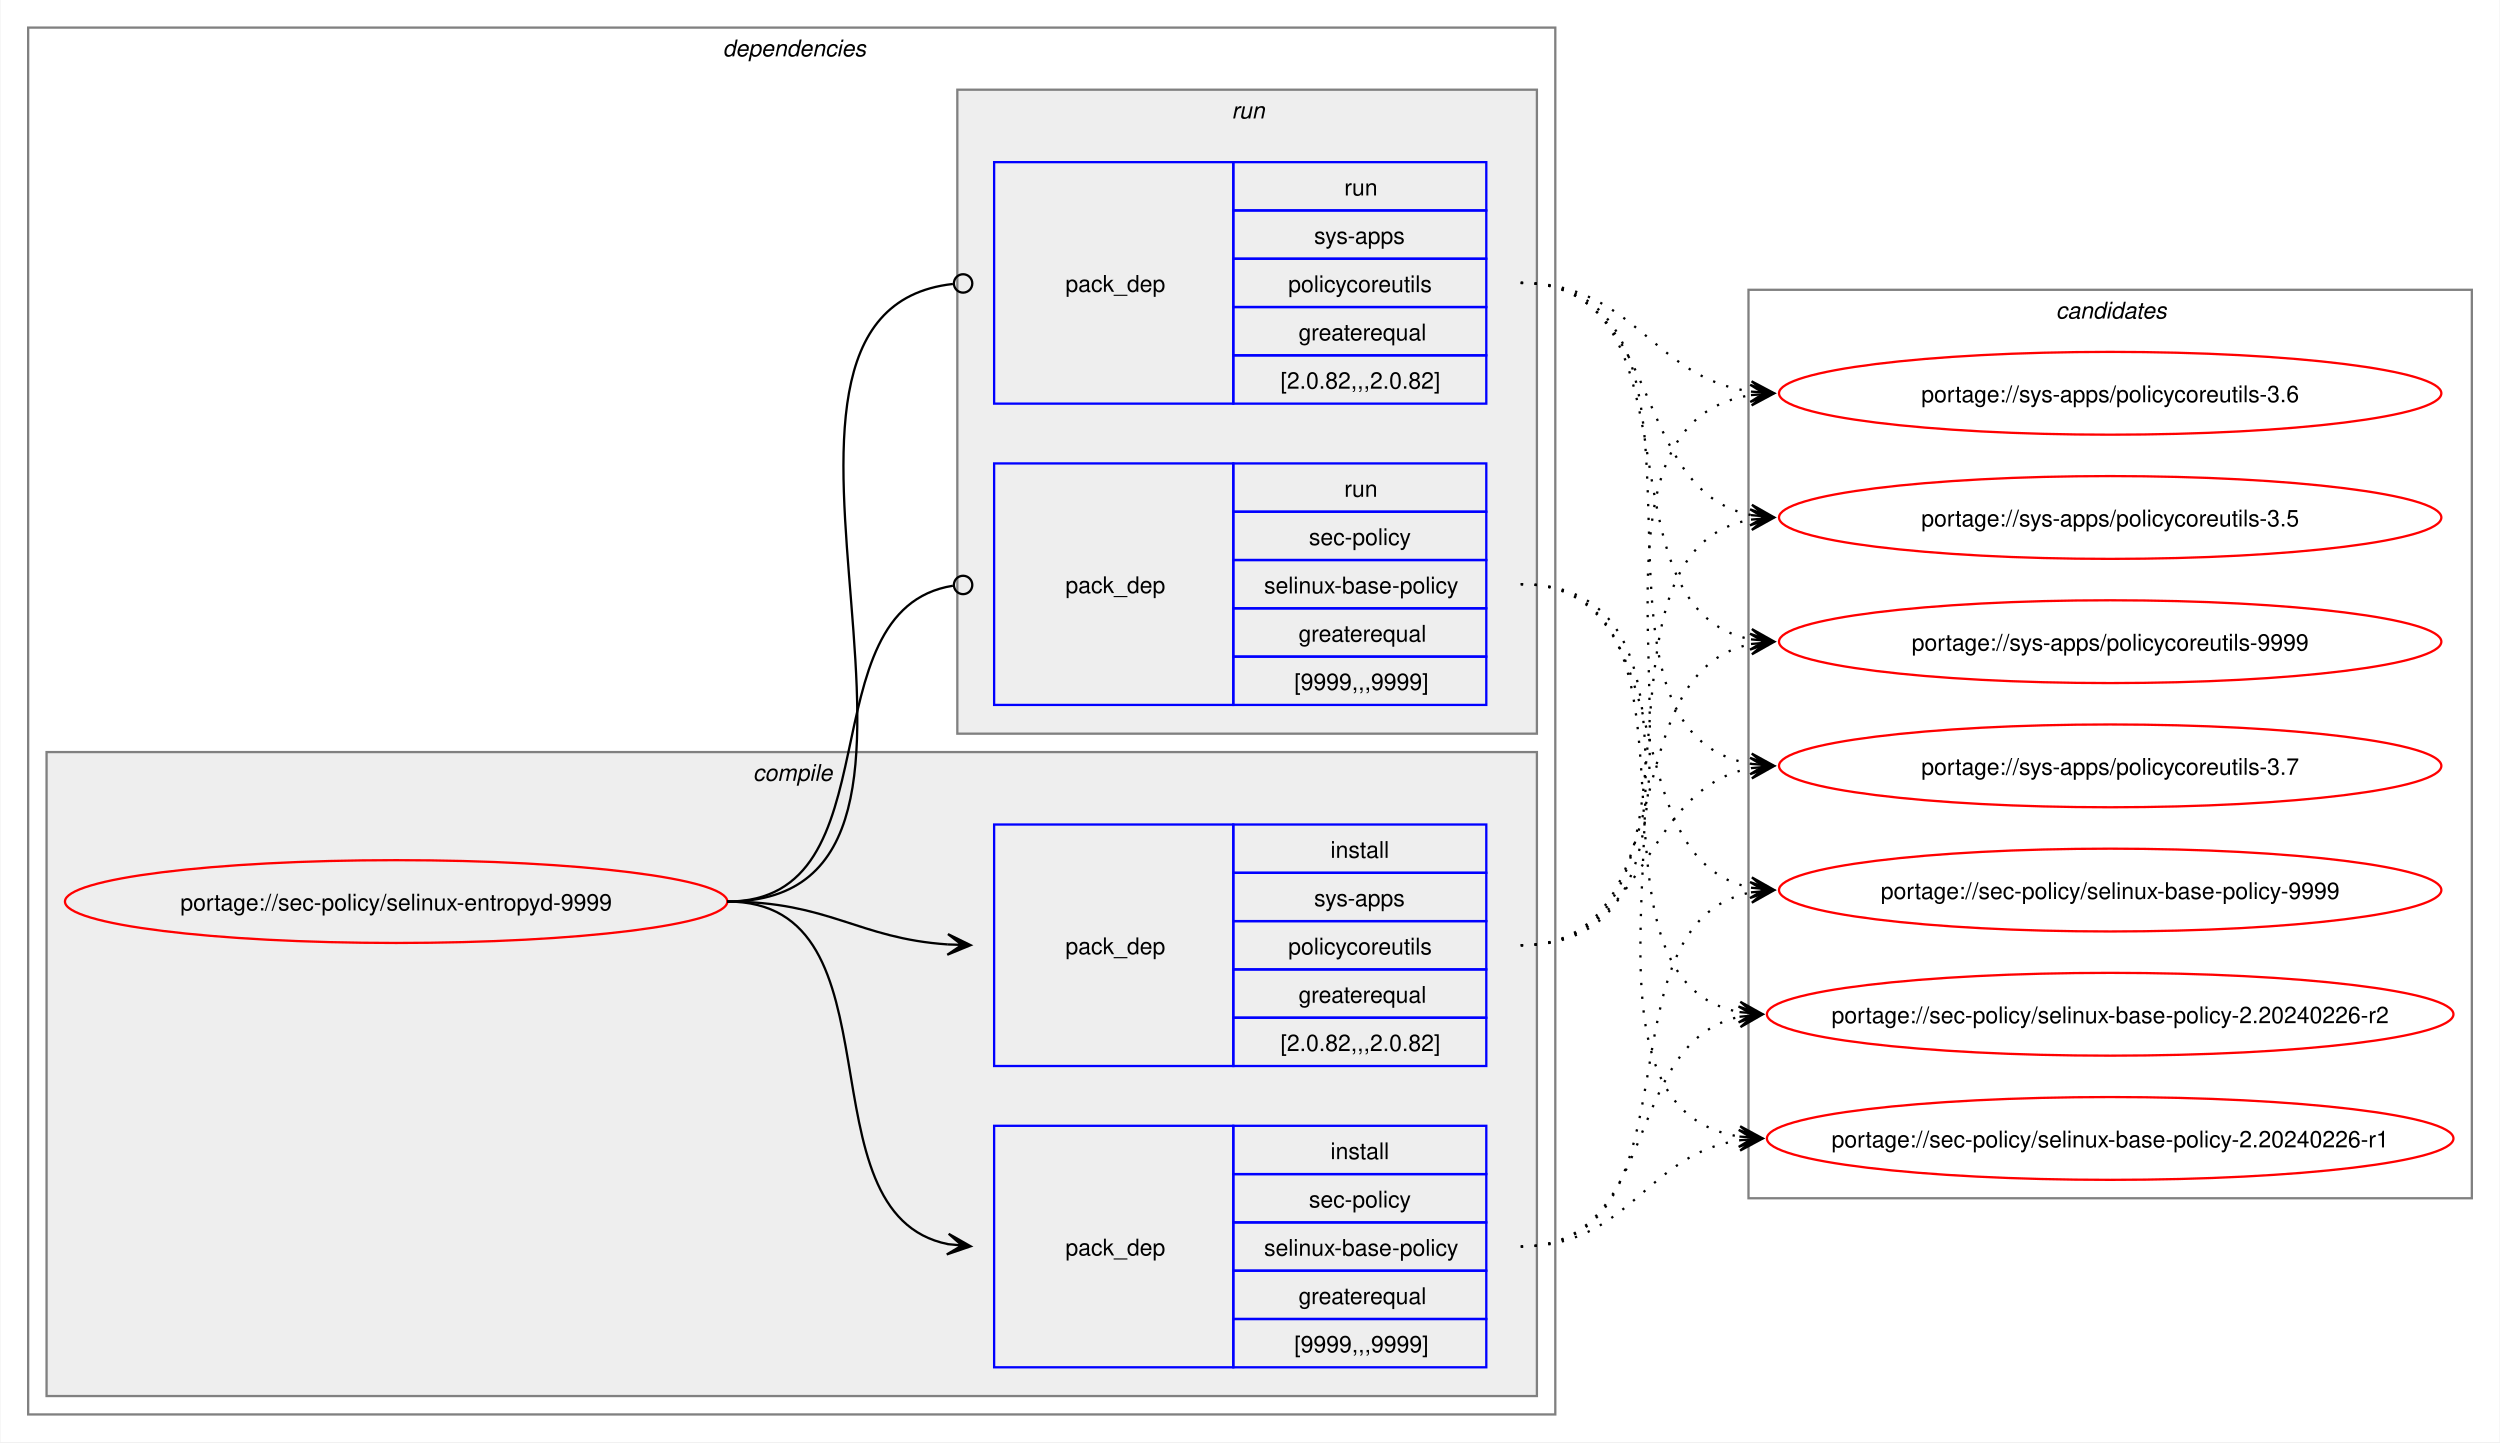
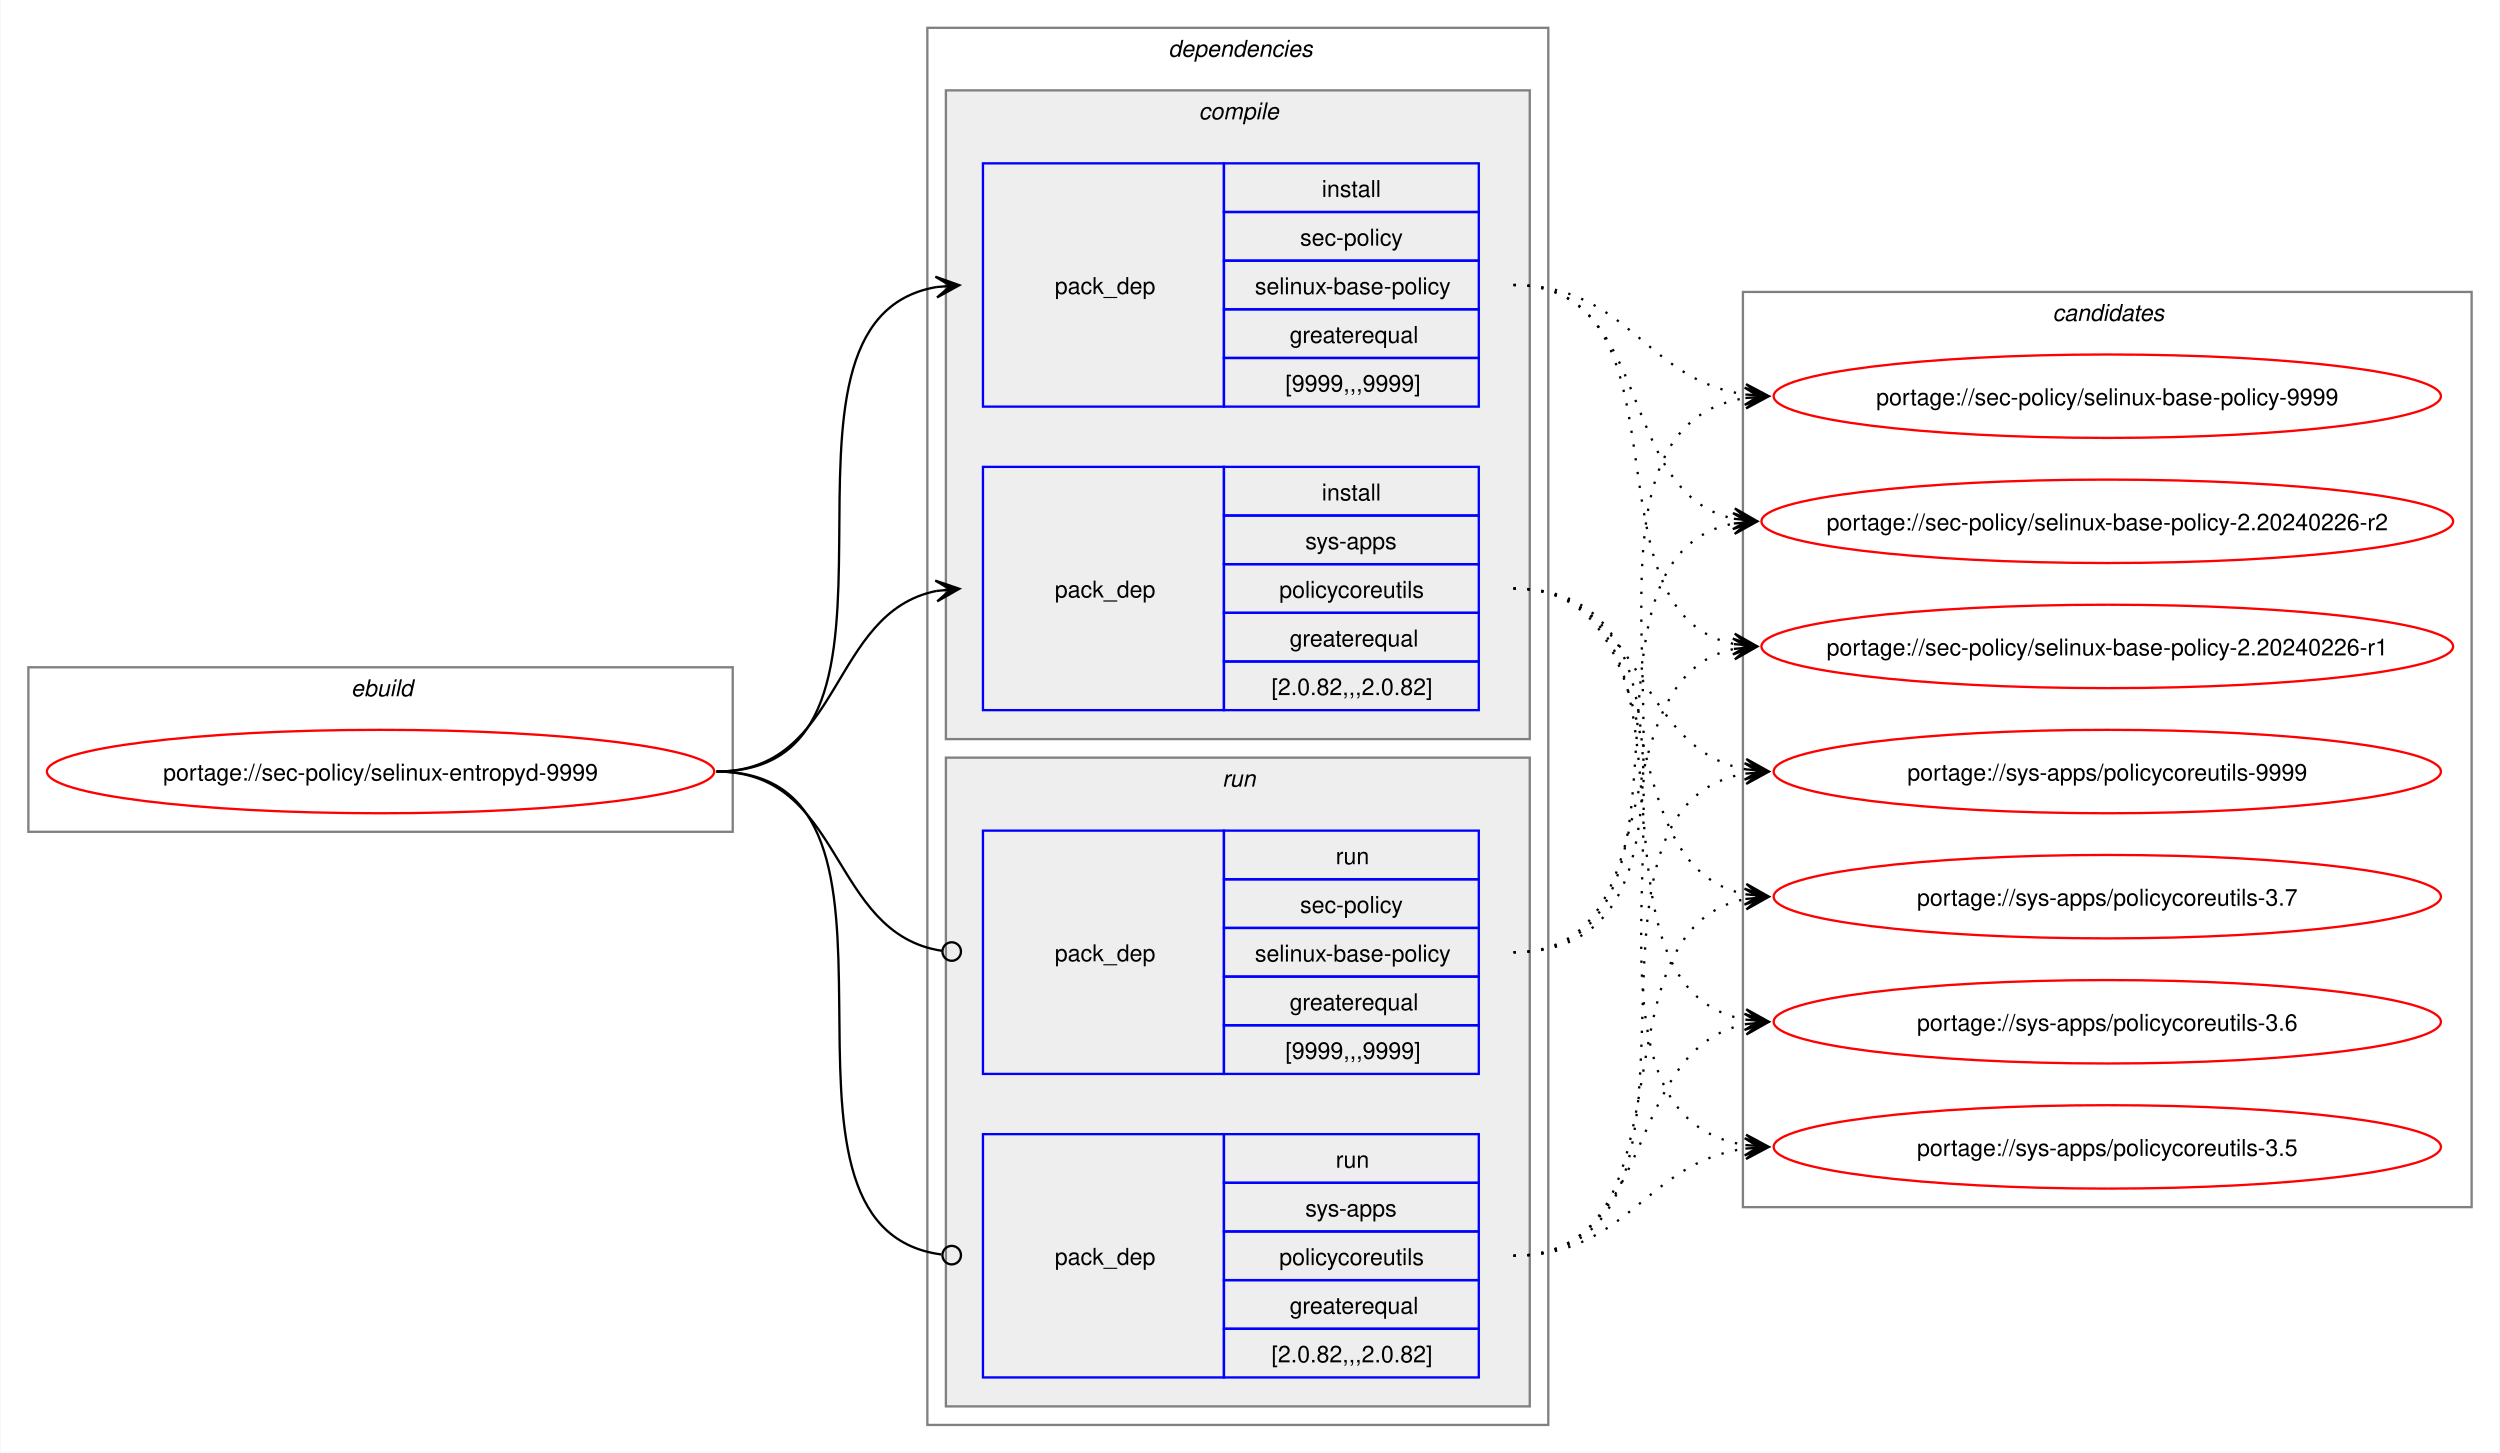
- <svg xmlns="http://www.w3.org/2000/svg" xmlns:xlink="http://www.w3.org/1999/xlink" width="1087pt" height="627pt" viewBox="0.00 0.00 1086.51 627.00">
+ <svg xmlns="http://www.w3.org/2000/svg" xmlns:xlink="http://www.w3.org/1999/xlink" width="1079pt" height="627pt" viewBox="0.00 0.00 1078.51 627.00">
  <g id="graph0" class="graph" transform="scale(1 1) rotate(0) translate(4 623)">
-     <polygon fill="white" stroke="none" points="-4,4 -4,-623 1082.51,-623 1082.51,4 -4,4" />
+     <polygon fill="white" stroke="none" points="-4,4 -4,-623 1074.51,-623 1074.51,4 -4,4" />
+     <g id="clust1" class="cluster">
+       <polygon fill="none" stroke="gray" points="8,-264 8,-335 312,-335 312,-264 8,-264" />
+       <text text-anchor="start" x="147.25" y="-322.5" font-family="Helvetica,sans-Serif" font-style="italic" font-size="10.00">ebuild</text>
+     </g>
    <g id="clust2" class="cluster">
-       <polygon fill="none" stroke="gray" points="8,-8 8,-611 672,-611 672,-8 8,-8" />
-       <text text-anchor="start" x="310" y="-598.5" font-family="Helvetica,sans-Serif" font-style="italic" font-size="10.00">dependencies</text>
+       <polygon fill="none" stroke="gray" points="396,-8 396,-611 664,-611 664,-8 396,-8" />
+       <text text-anchor="start" x="500" y="-598.5" font-family="Helvetica,sans-Serif" font-style="italic" font-size="10.00">dependencies</text>
    </g>
    <g id="clust3" class="cluster">
-       <polygon fill="#eeeeee" stroke="gray" points="16,-16 16,-296 664,-296 664,-16 16,-16" />
-       <text text-anchor="start" x="323.12" y="-283.5" font-family="Helvetica,sans-Serif" font-style="italic" font-size="10.00">compile</text>
+       <polygon fill="#eeeeee" stroke="gray" points="404,-304 404,-584 656,-584 656,-304 404,-304" />
+       <text text-anchor="start" x="513.12" y="-571.5" font-family="Helvetica,sans-Serif" font-style="italic" font-size="10.00">compile</text>
    </g>
    <g id="clust7" class="cluster">
-       <polygon fill="#eeeeee" stroke="gray" points="412,-304 412,-584 664,-584 664,-304 412,-304" />
-       <text text-anchor="start" x="531.25" y="-571.5" font-family="Helvetica,sans-Serif" font-style="italic" font-size="10.00">run</text>
+       <polygon fill="#eeeeee" stroke="gray" points="404,-16 404,-296 656,-296 656,-16 404,-16" />
+       <text text-anchor="start" x="523.25" y="-283.5" font-family="Helvetica,sans-Serif" font-style="italic" font-size="10.00">run</text>
    </g>
    <g id="clust10" class="cluster">
-       <polygon fill="none" stroke="gray" points="756,-102 756,-497 1070.51,-497 1070.51,-102 756,-102" />
-       <text text-anchor="start" x="889.63" y="-484.5" font-family="Helvetica,sans-Serif" font-style="italic" font-size="10.00">candidates</text>
+       <polygon fill="none" stroke="gray" points="748,-102 748,-497 1062.51,-497 1062.51,-102 748,-102" />
+       <text text-anchor="start" x="881.63" y="-484.5" font-family="Helvetica,sans-Serif" font-style="italic" font-size="10.00">candidates</text>
    </g>
    <g id="node1" class="node">
      <g id="a_node1">
        <a xlink:href="../sec-policy/selinux-entropyd-9999.svg" xlink:title="portage://sec-policy/selinux-entropyd-9999">
-           <ellipse fill="none" stroke="red" cx="168" cy="-231" rx="144" ry="18" />
-           <text text-anchor="middle" x="168" y="-227.12" font-family="Helvetica,sans-Serif" font-size="10.00">portage://sec-policy/selinux-entropyd-9999</text>
+           <ellipse fill="none" stroke="red" cx="160" cy="-290" rx="144" ry="18" />
+           <text text-anchor="middle" x="160" y="-286.12" font-family="Helvetica,sans-Serif" font-size="10.00">portage://sec-policy/selinux-entropyd-9999</text>
        </a>
      </g>
    </g>
    <g id="node2" class="node">
-       <polygon fill="none" stroke="blue" points="428,-28.5 428,-133.5 532,-133.5 532,-28.5 428,-28.5" />
-       <text text-anchor="start" x="459" y="-77.12" font-family="Helvetica,sans-Serif" font-size="10.00">pack_dep</text>
-       <polygon fill="none" stroke="blue" points="532,-112.5 532,-133.5 642,-133.5 642,-112.5 532,-112.5" />
-       <text text-anchor="start" x="574.25" y="-119" font-family="Helvetica,sans-Serif" font-size="10.00">install</text>
-       <polygon fill="none" stroke="blue" points="532,-91.5 532,-112.5 642,-112.5 642,-91.5 532,-91.5" />
-       <text text-anchor="start" x="564.87" y="-98" font-family="Helvetica,sans-Serif" font-size="10.00">sec-policy</text>
-       <polygon fill="none" stroke="blue" points="532,-70.5 532,-91.5 642,-91.5 642,-70.5 532,-70.5" />
-       <text text-anchor="start" x="545.37" y="-77" font-family="Helvetica,sans-Serif" font-size="10.00">selinux-base-policy</text>
-       <polygon fill="none" stroke="blue" points="532,-49.5 532,-70.5 642,-70.5 642,-49.5 532,-49.5" />
-       <text text-anchor="start" x="560.37" y="-56" font-family="Helvetica,sans-Serif" font-size="10.00">greaterequal</text>
-       <polygon fill="none" stroke="blue" points="532,-28.5 532,-49.5 642,-49.5 642,-28.5 532,-28.5" />
-       <text text-anchor="start" x="558.5" y="-35" font-family="Helvetica,sans-Serif" font-size="10.00">[9999,,,9999]</text>
+       <polygon fill="none" stroke="blue" points="420,-447.5 420,-552.5 524,-552.5 524,-447.5 420,-447.5" />
+       <text text-anchor="start" x="451" y="-496.12" font-family="Helvetica,sans-Serif" font-size="10.00">pack_dep</text>
+       <polygon fill="none" stroke="blue" points="524,-531.5 524,-552.5 634,-552.5 634,-531.5 524,-531.5" />
+       <text text-anchor="start" x="566.25" y="-538" font-family="Helvetica,sans-Serif" font-size="10.00">install</text>
+       <polygon fill="none" stroke="blue" points="524,-510.5 524,-531.5 634,-531.5 634,-510.5 524,-510.5" />
+       <text text-anchor="start" x="556.87" y="-517" font-family="Helvetica,sans-Serif" font-size="10.00">sec-policy</text>
+       <polygon fill="none" stroke="blue" points="524,-489.5 524,-510.5 634,-510.5 634,-489.5 524,-489.5" />
+       <text text-anchor="start" x="537.37" y="-496" font-family="Helvetica,sans-Serif" font-size="10.00">selinux-base-policy</text>
+       <polygon fill="none" stroke="blue" points="524,-468.5 524,-489.5 634,-489.5 634,-468.5 524,-468.5" />
+       <text text-anchor="start" x="552.37" y="-475" font-family="Helvetica,sans-Serif" font-size="10.00">greaterequal</text>
+       <polygon fill="none" stroke="blue" points="524,-447.5 524,-468.5 634,-468.5 634,-447.5 524,-447.5" />
+       <text text-anchor="start" x="550.5" y="-454" font-family="Helvetica,sans-Serif" font-size="10.00">[9999,,,9999]</text>
    </g>
    <g id="edge1" class="edge">
-       <path fill="none" stroke="black" d="M312,-231C389.89,-231 342.32,-95.29 407.96,-82.04" />
-       <polygon fill="black" stroke="black" points="417.79,-81.11 408.25,-86.53 414.02,-81.47 407.83,-82.05 407.83,-82.05 407.83,-82.05 414.02,-81.47 407.41,-77.57 417.79,-81.11" />
+       <path fill="none" stroke="black" d="M305,-290C405.57,-290 314,-484.31 399.94,-499.11" />
+       <polygon fill="black" stroke="black" points="409.79,-499.9 399.46,-503.59 406.02,-499.6 399.82,-499.1 399.82,-499.1 399.82,-499.1 406.02,-499.6 400.18,-494.61 409.79,-499.9" />
    </g>
    <g id="node3" class="node">
-       <polygon fill="none" stroke="blue" points="428,-159.5 428,-264.5 532,-264.5 532,-159.5 428,-159.5" />
-       <text text-anchor="start" x="459" y="-208.12" font-family="Helvetica,sans-Serif" font-size="10.00">pack_dep</text>
-       <polygon fill="none" stroke="blue" points="532,-243.5 532,-264.5 642,-264.5 642,-243.5 532,-243.5" />
-       <text text-anchor="start" x="574.25" y="-250" font-family="Helvetica,sans-Serif" font-size="10.00">install</text>
-       <polygon fill="none" stroke="blue" points="532,-222.5 532,-243.5 642,-243.5 642,-222.5 532,-222.5" />
-       <text text-anchor="start" x="567.12" y="-229" font-family="Helvetica,sans-Serif" font-size="10.00">sys-apps</text>
-       <polygon fill="none" stroke="blue" points="532,-201.5 532,-222.5 642,-222.5 642,-201.5 532,-201.5" />
-       <text text-anchor="start" x="555.87" y="-208" font-family="Helvetica,sans-Serif" font-size="10.00">policycoreutils</text>
-       <polygon fill="none" stroke="blue" points="532,-180.5 532,-201.5 642,-201.5 642,-180.5 532,-180.5" />
-       <text text-anchor="start" x="560.37" y="-187" font-family="Helvetica,sans-Serif" font-size="10.00">greaterequal</text>
-       <polygon fill="none" stroke="blue" points="532,-159.5 532,-180.5 642,-180.5 642,-159.5 532,-159.5" />
-       <text text-anchor="start" x="552.5" y="-166" font-family="Helvetica,sans-Serif" font-size="10.00">[2.0.82,,,2.0.82]</text>
+       <polygon fill="none" stroke="blue" points="420,-316.5 420,-421.5 524,-421.5 524,-316.5 420,-316.5" />
+       <text text-anchor="start" x="451" y="-365.12" font-family="Helvetica,sans-Serif" font-size="10.00">pack_dep</text>
+       <polygon fill="none" stroke="blue" points="524,-400.5 524,-421.5 634,-421.5 634,-400.5 524,-400.5" />
+       <text text-anchor="start" x="566.25" y="-407" font-family="Helvetica,sans-Serif" font-size="10.00">install</text>
+       <polygon fill="none" stroke="blue" points="524,-379.5 524,-400.5 634,-400.5 634,-379.5 524,-379.5" />
+       <text text-anchor="start" x="559.12" y="-386" font-family="Helvetica,sans-Serif" font-size="10.00">sys-apps</text>
+       <polygon fill="none" stroke="blue" points="524,-358.5 524,-379.5 634,-379.5 634,-358.5 524,-358.5" />
+       <text text-anchor="start" x="547.87" y="-365" font-family="Helvetica,sans-Serif" font-size="10.00">policycoreutils</text>
+       <polygon fill="none" stroke="blue" points="524,-337.5 524,-358.5 634,-358.5 634,-337.5 524,-337.5" />
+       <text text-anchor="start" x="552.37" y="-344" font-family="Helvetica,sans-Serif" font-size="10.00">greaterequal</text>
+       <polygon fill="none" stroke="blue" points="524,-316.5 524,-337.5 634,-337.5 634,-316.5 524,-316.5" />
+       <text text-anchor="start" x="544.5" y="-323" font-family="Helvetica,sans-Serif" font-size="10.00">[2.0.82,,,2.0.82]</text>
    </g>
    <g id="edge2" class="edge">
-       <path fill="none" stroke="black" d="M312,-231C356.34,-231 368.74,-214.99 407.84,-212.36" />
-       <polygon fill="black" stroke="black" points="417.78,-212.04 407.93,-216.86 414,-212.16 407.79,-212.36 407.79,-212.36 407.79,-212.36 414,-212.16 407.64,-207.87 417.78,-212.04" />
+       <path fill="none" stroke="black" d="M305,-290C359.74,-290 353.49,-358.57 399.89,-367.94" />
+       <polygon fill="black" stroke="black" points="409.79,-368.88 399.41,-372.42 406.02,-368.53 399.83,-367.94 399.83,-367.94 399.83,-367.94 406.02,-368.53 400.26,-363.46 409.79,-368.88" />
    </g>
    <g id="node4" class="node">
-       <polygon fill="none" stroke="blue" points="428,-316.5 428,-421.5 532,-421.5 532,-316.5 428,-316.5" />
-       <text text-anchor="start" x="459" y="-365.12" font-family="Helvetica,sans-Serif" font-size="10.00">pack_dep</text>
-       <polygon fill="none" stroke="blue" points="532,-400.5 532,-421.5 642,-421.5 642,-400.5 532,-400.5" />
-       <text text-anchor="start" x="580.25" y="-407" font-family="Helvetica,sans-Serif" font-size="10.00">run</text>
-       <polygon fill="none" stroke="blue" points="532,-379.5 532,-400.5 642,-400.5 642,-379.5 532,-379.5" />
-       <text text-anchor="start" x="564.87" y="-386" font-family="Helvetica,sans-Serif" font-size="10.00">sec-policy</text>
-       <polygon fill="none" stroke="blue" points="532,-358.5 532,-379.5 642,-379.5 642,-358.5 532,-358.5" />
-       <text text-anchor="start" x="545.37" y="-365" font-family="Helvetica,sans-Serif" font-size="10.00">selinux-base-policy</text>
-       <polygon fill="none" stroke="blue" points="532,-337.5 532,-358.5 642,-358.5 642,-337.5 532,-337.5" />
-       <text text-anchor="start" x="560.37" y="-344" font-family="Helvetica,sans-Serif" font-size="10.00">greaterequal</text>
-       <polygon fill="none" stroke="blue" points="532,-316.5 532,-337.5 642,-337.5 642,-316.5 532,-316.5" />
-       <text text-anchor="start" x="558.5" y="-323" font-family="Helvetica,sans-Serif" font-size="10.00">[9999,,,9999]</text>
+       <polygon fill="none" stroke="blue" points="420,-159.5 420,-264.5 524,-264.5 524,-159.5 420,-159.5" />
+       <text text-anchor="start" x="451" y="-208.12" font-family="Helvetica,sans-Serif" font-size="10.00">pack_dep</text>
+       <polygon fill="none" stroke="blue" points="524,-243.5 524,-264.5 634,-264.5 634,-243.5 524,-243.5" />
+       <text text-anchor="start" x="572.25" y="-250" font-family="Helvetica,sans-Serif" font-size="10.00">run</text>
+       <polygon fill="none" stroke="blue" points="524,-222.5 524,-243.5 634,-243.5 634,-222.5 524,-222.5" />
+       <text text-anchor="start" x="556.87" y="-229" font-family="Helvetica,sans-Serif" font-size="10.00">sec-policy</text>
+       <polygon fill="none" stroke="blue" points="524,-201.5 524,-222.5 634,-222.5 634,-201.5 524,-201.5" />
+       <text text-anchor="start" x="537.37" y="-208" font-family="Helvetica,sans-Serif" font-size="10.00">selinux-base-policy</text>
+       <polygon fill="none" stroke="blue" points="524,-180.5 524,-201.5 634,-201.5 634,-180.5 524,-180.5" />
+       <text text-anchor="start" x="552.37" y="-187" font-family="Helvetica,sans-Serif" font-size="10.00">greaterequal</text>
+       <polygon fill="none" stroke="blue" points="524,-159.5 524,-180.5 634,-180.5 634,-159.5 524,-159.5" />
+       <text text-anchor="start" x="550.5" y="-166" font-family="Helvetica,sans-Serif" font-size="10.00">[9999,,,9999]</text>
    </g>
    <g id="edge3" class="edge">
-       <path fill="none" stroke="black" d="M312,-231C386.43,-231 345.13,-357.91 410.07,-368.32" />
-       <ellipse fill="none" stroke="black" cx="414.51" cy="-368.66" rx="4" ry="4" />
+       <path fill="none" stroke="black" d="M305,-290C360.41,-290 353.47,-220.01 402.31,-212.63" />
+       <ellipse fill="none" stroke="black" cx="406.51" cy="-212.32" rx="4" ry="4" />
    </g>
    <g id="node5" class="node">
-       <polygon fill="none" stroke="blue" points="428,-447.5 428,-552.5 532,-552.5 532,-447.5 428,-447.5" />
-       <text text-anchor="start" x="459" y="-496.12" font-family="Helvetica,sans-Serif" font-size="10.00">pack_dep</text>
-       <polygon fill="none" stroke="blue" points="532,-531.5 532,-552.5 642,-552.5 642,-531.5 532,-531.5" />
-       <text text-anchor="start" x="580.25" y="-538" font-family="Helvetica,sans-Serif" font-size="10.00">run</text>
-       <polygon fill="none" stroke="blue" points="532,-510.5 532,-531.5 642,-531.5 642,-510.5 532,-510.5" />
-       <text text-anchor="start" x="567.12" y="-517" font-family="Helvetica,sans-Serif" font-size="10.00">sys-apps</text>
-       <polygon fill="none" stroke="blue" points="532,-489.5 532,-510.5 642,-510.5 642,-489.5 532,-489.5" />
-       <text text-anchor="start" x="555.87" y="-496" font-family="Helvetica,sans-Serif" font-size="10.00">policycoreutils</text>
-       <polygon fill="none" stroke="blue" points="532,-468.5 532,-489.5 642,-489.5 642,-468.5 532,-468.5" />
-       <text text-anchor="start" x="560.37" y="-475" font-family="Helvetica,sans-Serif" font-size="10.00">greaterequal</text>
-       <polygon fill="none" stroke="blue" points="532,-447.5 532,-468.5 642,-468.5 642,-447.5 532,-447.5" />
-       <text text-anchor="start" x="552.5" y="-454" font-family="Helvetica,sans-Serif" font-size="10.00">[2.0.82,,,2.0.82]</text>
+       <polygon fill="none" stroke="blue" points="420,-28.5 420,-133.5 524,-133.5 524,-28.5 420,-28.5" />
+       <text text-anchor="start" x="451" y="-77.12" font-family="Helvetica,sans-Serif" font-size="10.00">pack_dep</text>
+       <polygon fill="none" stroke="blue" points="524,-112.5 524,-133.5 634,-133.5 634,-112.5 524,-112.5" />
+       <text text-anchor="start" x="572.25" y="-119" font-family="Helvetica,sans-Serif" font-size="10.00">run</text>
+       <polygon fill="none" stroke="blue" points="524,-91.5 524,-112.5 634,-112.5 634,-91.5 524,-91.5" />
+       <text text-anchor="start" x="559.12" y="-98" font-family="Helvetica,sans-Serif" font-size="10.00">sys-apps</text>
+       <polygon fill="none" stroke="blue" points="524,-70.5 524,-91.5 634,-91.5 634,-70.5 524,-70.5" />
+       <text text-anchor="start" x="547.87" y="-77" font-family="Helvetica,sans-Serif" font-size="10.00">policycoreutils</text>
+       <polygon fill="none" stroke="blue" points="524,-49.5 524,-70.5 634,-70.5 634,-49.5 524,-49.5" />
+       <text text-anchor="start" x="552.37" y="-56" font-family="Helvetica,sans-Serif" font-size="10.00">greaterequal</text>
+       <polygon fill="none" stroke="blue" points="524,-28.5 524,-49.5 634,-49.5 634,-28.5 524,-28.5" />
+       <text text-anchor="start" x="544.5" y="-35" font-family="Helvetica,sans-Serif" font-size="10.00">[2.0.82,,,2.0.82]</text>
    </g>
    <g id="edge4" class="edge">
-       <path fill="none" stroke="black" d="M312,-231C437.53,-231 297.51,-487.03 410.07,-499.53" />
-       <ellipse fill="none" stroke="black" cx="414.51" cy="-499.76" rx="4" ry="4" />
+       <path fill="none" stroke="black" d="M305,-290C406,-290 312.85,-93.46 402.1,-81.56" />
+       <ellipse fill="none" stroke="black" cx="406.51" cy="-81.28" rx="4" ry="4" />
    </g>
    <g id="node6" class="node">
      <g id="a_node6">
        <a xlink:href="../sec-policy/selinux-base-policy-9999.svg" xlink:title="portage://sec-policy/selinux-base-policy-9999">
-           <ellipse fill="none" stroke="red" cx="913.26" cy="-236" rx="144" ry="18" />
-           <text text-anchor="middle" x="913.26" y="-232.12" font-family="Helvetica,sans-Serif" font-size="10.00">portage://sec-policy/selinux-base-policy-9999</text>
+           <ellipse fill="none" stroke="red" cx="905.26" cy="-452" rx="144" ry="18" />
+           <text text-anchor="middle" x="905.26" y="-448.12" font-family="Helvetica,sans-Serif" font-size="10.00">portage://sec-policy/selinux-base-policy-9999</text>
        </a>
      </g>
    </g>
    <g id="edge5" class="edge">
-       <path fill="none" stroke="black" stroke-dasharray="1,5" d="M657,-81C737.82,-81 688.61,-221.81 757.24,-235.01" />
-       <polygon fill="black" stroke="black" points="767.04,-235.89 756.68,-239.48 763.28,-235.55 757.08,-235 757.08,-235 757.08,-235 763.28,-235.55 757.48,-230.51 767.04,-235.89" />
+       <path fill="none" stroke="black" stroke-dasharray="1,5" d="M649,-500C698.96,-500 705.63,-458.69 749.33,-452.72" />
+       <polygon fill="black" stroke="black" points="759.04,-452.08 749.36,-457.22 755.27,-452.33 749.06,-452.73 749.06,-452.73 749.06,-452.73 755.27,-452.33 748.77,-448.24 759.04,-452.08" />
    </g>
    <g id="node7" class="node">
      <g id="a_node7">
        <a xlink:href="../sec-policy/selinux-base-policy-2.20240226-r2.svg" xlink:title="portage://sec-policy/selinux-base-policy-2.20240226-r2">
-           <ellipse fill="none" stroke="red" cx="913.26" cy="-182" rx="149.26" ry="18" />
-           <text text-anchor="middle" x="913.26" y="-178.12" font-family="Helvetica,sans-Serif" font-size="10.00">portage://sec-policy/selinux-base-policy-2.20240226-r2</text>
+           <ellipse fill="none" stroke="red" cx="905.26" cy="-398" rx="149.26" ry="18" />
+           <text text-anchor="middle" x="905.26" y="-394.12" font-family="Helvetica,sans-Serif" font-size="10.00">portage://sec-policy/selinux-base-policy-2.20240226-r2</text>
        </a>
      </g>
    </g>
    <g id="edge6" class="edge">
-       <path fill="none" stroke="black" stroke-dasharray="1,5" d="M657,-81C718.21,-81 700.69,-170.14 752.36,-180.93" />
-       <polygon fill="black" stroke="black" points="762.04,-181.88 751.65,-185.39 758.28,-181.51 752.09,-180.91 752.09,-180.91 752.09,-180.91 758.28,-181.51 752.53,-176.43 762.04,-181.88" />
+       <path fill="none" stroke="black" stroke-dasharray="1,5" d="M649,-500C710.5,-500 692.45,-409.98 744.32,-399.08" />
+       <polygon fill="black" stroke="black" points="754.04,-398.12 744.53,-403.58 750.28,-398.49 744.09,-399.1 744.09,-399.1 744.09,-399.1 750.28,-398.49 743.65,-394.62 754.04,-398.12" />
    </g>
    <g id="node8" class="node">
      <g id="a_node8">
        <a xlink:href="../sec-policy/selinux-base-policy-2.20240226-r1.svg" xlink:title="portage://sec-policy/selinux-base-policy-2.20240226-r1">
-           <ellipse fill="none" stroke="red" cx="913.26" cy="-128" rx="149.26" ry="18" />
-           <text text-anchor="middle" x="913.26" y="-124.12" font-family="Helvetica,sans-Serif" font-size="10.00">portage://sec-policy/selinux-base-policy-2.20240226-r1</text>
+           <ellipse fill="none" stroke="red" cx="905.26" cy="-344" rx="149.26" ry="18" />
+           <text text-anchor="middle" x="905.26" y="-340.12" font-family="Helvetica,sans-Serif" font-size="10.00">portage://sec-policy/selinux-base-policy-2.20240226-r1</text>
        </a>
      </g>
    </g>
    <g id="edge7" class="edge">
-       <path fill="none" stroke="black" stroke-dasharray="1,5" d="M657,-81C704.7,-81 710.88,-121.11 752.26,-127.22" />
-       <polygon fill="black" stroke="black" points="762.04,-127.91 751.75,-131.7 758.27,-127.65 752.06,-127.21 752.06,-127.21 752.06,-127.21 758.27,-127.65 752.38,-122.72 762.04,-127.91" />
+       <path fill="none" stroke="black" stroke-dasharray="1,5" d="M649,-500C728.96,-500 676.82,-358.28 744.39,-345" />
+       <polygon fill="black" stroke="black" points="754.04,-344.11 744.49,-349.51 750.28,-344.46 744.08,-345.02 744.08,-345.02 744.08,-345.02 750.28,-344.46 743.67,-340.54 754.04,-344.11" />
    </g>
    <g id="node9" class="node">
      <g id="a_node9">
        <a xlink:href="../sys-apps/policycoreutils-9999.svg" xlink:title="portage://sys-apps/policycoreutils-9999">
-           <ellipse fill="none" stroke="red" cx="913.26" cy="-344" rx="144" ry="18" />
-           <text text-anchor="middle" x="913.26" y="-340.12" font-family="Helvetica,sans-Serif" font-size="10.00">portage://sys-apps/policycoreutils-9999</text>
+           <ellipse fill="none" stroke="red" cx="905.26" cy="-290" rx="144" ry="18" />
+           <text text-anchor="middle" x="905.26" y="-286.12" font-family="Helvetica,sans-Serif" font-size="10.00">portage://sys-apps/policycoreutils-9999</text>
        </a>
      </g>
    </g>
    <g id="edge8" class="edge">
-       <path fill="none" stroke="black" stroke-dasharray="1,5" d="M657,-212C729.83,-212 695.51,-330.93 757.46,-343.01" />
-       <polygon fill="black" stroke="black" points="767.04,-343.89 756.67,-347.46 763.28,-343.55 757.08,-342.98 757.08,-342.98 757.08,-342.98 763.28,-343.55 757.49,-338.5 767.04,-343.89" />
+       <path fill="none" stroke="black" stroke-dasharray="1,5" d="M649,-369C705.74,-369 700.61,-299.86 749.37,-290.94" />
+       <polygon fill="black" stroke="black" points="759.04,-290.11 749.47,-295.45 755.27,-290.43 749.08,-290.97 749.08,-290.97 749.08,-290.97 755.27,-290.43 748.69,-286.48 759.04,-290.11" />
    </g>
    <g id="node10" class="node">
      <g id="a_node10">
        <a xlink:href="../sys-apps/policycoreutils-3.7.svg" xlink:title="portage://sys-apps/policycoreutils-3.7">
-           <ellipse fill="none" stroke="red" cx="913.26" cy="-290" rx="144" ry="18" />
-           <text text-anchor="middle" x="913.26" y="-286.12" font-family="Helvetica,sans-Serif" font-size="10.00">portage://sys-apps/policycoreutils-3.7</text>
+           <ellipse fill="none" stroke="red" cx="905.26" cy="-236" rx="144" ry="18" />
+           <text text-anchor="middle" x="905.26" y="-232.12" font-family="Helvetica,sans-Serif" font-size="10.00">portage://sys-apps/policycoreutils-3.7</text>
        </a>
      </g>
    </g>
    <g id="edge9" class="edge">
-       <path fill="none" stroke="black" stroke-dasharray="1,5" d="M657,-212C713.38,-212 708.82,-279.98 757.11,-289.01" />
-       <polygon fill="black" stroke="black" points="767.04,-289.89 756.68,-293.49 763.27,-289.56 757.08,-289.01 757.08,-289.01 757.08,-289.01 763.27,-289.56 757.48,-284.53 767.04,-289.89" />
+       <path fill="none" stroke="black" stroke-dasharray="1,5" d="M649,-369C722.15,-369 687.24,-249.16 749.41,-236.99" />
+       <polygon fill="black" stroke="black" points="759.04,-236.11 749.49,-241.51 755.28,-236.46 749.08,-237.02 749.08,-237.02 749.08,-237.02 755.28,-236.46 748.67,-232.54 759.04,-236.11" />
    </g>
    <g id="node11" class="node">
      <g id="a_node11">
        <a xlink:href="../sys-apps/policycoreutils-3.6.svg" xlink:title="portage://sys-apps/policycoreutils-3.6">
-           <ellipse fill="none" stroke="red" cx="913.26" cy="-452" rx="144" ry="18" />
-           <text text-anchor="middle" x="913.26" y="-448.12" font-family="Helvetica,sans-Serif" font-size="10.00">portage://sys-apps/policycoreutils-3.6</text>
+           <ellipse fill="none" stroke="red" cx="905.26" cy="-182" rx="144" ry="18" />
+           <text text-anchor="middle" x="905.26" y="-178.12" font-family="Helvetica,sans-Serif" font-size="10.00">portage://sys-apps/policycoreutils-3.6</text>
        </a>
      </g>
    </g>
    <g id="edge10" class="edge">
-       <path fill="none" stroke="black" stroke-dasharray="1,5" d="M657,-212C770.67,-212 658.65,-436.33 757.33,-451.22" />
-       <polygon fill="black" stroke="black" points="767.04,-451.91 756.75,-455.69 763.27,-451.65 757.07,-451.21 757.07,-451.21 757.07,-451.21 763.27,-451.65 757.38,-446.72 767.04,-451.91" />
+       <path fill="none" stroke="black" stroke-dasharray="1,5" d="M649,-369C741.74,-369 669.99,-197.03 749.23,-182.92" />
+       <polygon fill="black" stroke="black" points="759.04,-182.1 749.45,-187.42 755.27,-182.42 749.08,-182.93 749.08,-182.93 749.08,-182.93 755.27,-182.42 748.7,-178.45 759.04,-182.1" />
    </g>
    <g id="node12" class="node">
      <g id="a_node12">
        <a xlink:href="../sys-apps/policycoreutils-3.5.svg" xlink:title="portage://sys-apps/policycoreutils-3.5">
-           <ellipse fill="none" stroke="red" cx="913.26" cy="-398" rx="144" ry="18" />
-           <text text-anchor="middle" x="913.26" y="-394.12" font-family="Helvetica,sans-Serif" font-size="10.00">portage://sys-apps/policycoreutils-3.5</text>
+           <ellipse fill="none" stroke="red" cx="905.26" cy="-128" rx="144" ry="18" />
+           <text text-anchor="middle" x="905.26" y="-124.12" font-family="Helvetica,sans-Serif" font-size="10.00">portage://sys-apps/policycoreutils-3.5</text>
        </a>
      </g>
    </g>
    <g id="edge11" class="edge">
-       <path fill="none" stroke="black" stroke-dasharray="1,5" d="M657,-212C749.38,-212 678.31,-383.06 757.28,-397.09" />
-       <polygon fill="black" stroke="black" points="767.04,-397.9 756.7,-401.55 763.27,-397.59 757.08,-397.07 757.08,-397.07 757.08,-397.07 763.27,-397.59 757.45,-392.59 767.04,-397.9" />
+       <path fill="none" stroke="black" stroke-dasharray="1,5" d="M649,-369C763.06,-369 650.29,-143.74 749.29,-128.78" />
+       <polygon fill="black" stroke="black" points="759.04,-128.09 749.38,-133.28 755.27,-128.35 749.07,-128.8 749.07,-128.8 749.07,-128.8 755.27,-128.35 748.75,-124.31 759.04,-128.09" />
    </g>
    <g id="edge12" class="edge">
-       <path fill="none" stroke="black" stroke-dasharray="1,5" d="M657,-369C730.15,-369 695.24,-249.16 757.41,-236.99" />
-       <polygon fill="black" stroke="black" points="767.04,-236.11 757.49,-241.51 763.28,-236.46 757.08,-237.02 757.08,-237.02 757.08,-237.02 763.28,-236.46 756.67,-232.54 767.04,-236.11" />
+       <path fill="none" stroke="black" stroke-dasharray="1,5" d="M649,-212C762.67,-212 650.65,-436.33 749.33,-451.22" />
+       <polygon fill="black" stroke="black" points="759.04,-451.91 748.75,-455.69 755.27,-451.65 749.07,-451.21 749.07,-451.21 749.07,-451.21 755.27,-451.65 749.38,-446.72 759.04,-451.91" />
    </g>
    <g id="edge13" class="edge">
-       <path fill="none" stroke="black" stroke-dasharray="1,5" d="M657,-369C748.67,-369 674.33,-197.03 752.38,-182.92" />
-       <polygon fill="black" stroke="black" points="762.04,-182.1 752.46,-187.43 758.27,-182.42 752.08,-182.94 752.08,-182.94 752.08,-182.94 758.27,-182.42 751.7,-178.46 762.04,-182.1" />
+       <path fill="none" stroke="black" stroke-dasharray="1,5" d="M649,-212C740.3,-212 666.65,-383.06 744.42,-397.09" />
+       <polygon fill="black" stroke="black" points="754.04,-397.9 743.7,-401.54 750.27,-397.58 744.08,-397.06 744.08,-397.06 744.08,-397.06 750.27,-397.58 744.45,-392.57 754.04,-397.9" />
    </g>
    <g id="edge14" class="edge">
-       <path fill="none" stroke="black" stroke-dasharray="1,5" d="M657,-369C770.06,-369 654.65,-144.19 752.09,-128.83" />
-       <polygon fill="black" stroke="black" points="762.04,-128.09 752.4,-133.31 758.27,-128.37 752.07,-128.83 752.07,-128.83 752.07,-128.83 758.27,-128.37 751.74,-124.34 762.04,-128.09" />
+       <path fill="none" stroke="black" stroke-dasharray="1,5" d="M649,-212C720.34,-212 684.29,-330.45 744.3,-342.94" />
+       <polygon fill="black" stroke="black" points="754.04,-343.88 743.65,-347.4 750.28,-343.52 744.09,-342.92 744.09,-342.92 744.09,-342.92 750.28,-343.52 744.52,-338.44 754.04,-343.88" />
    </g>
    <g id="edge15" class="edge">
-       <path fill="none" stroke="black" stroke-dasharray="1,5" d="M657,-500C738.17,-500 688.32,-358.28 757.2,-345" />
-       <polygon fill="black" stroke="black" points="767.04,-344.11 757.49,-349.49 763.28,-344.45 757.08,-345.01 757.08,-345.01 757.08,-345.01 763.28,-344.45 756.68,-340.53 767.04,-344.11" />
+       <path fill="none" stroke="black" stroke-dasharray="1,5" d="M649,-81C750.22,-81 662.29,-274.38 749.1,-289.11" />
+       <polygon fill="black" stroke="black" points="759.04,-289.9 748.72,-293.6 755.27,-289.6 749.07,-289.11 749.07,-289.11 749.07,-289.11 755.27,-289.6 749.43,-284.63 759.04,-289.9" />
    </g>
    <g id="edge16" class="edge">
-       <path fill="none" stroke="black" stroke-dasharray="1,5" d="M657,-500C758.7,-500 669.77,-305.3 757.33,-290.85" />
-       <polygon fill="black" stroke="black" points="767.04,-290.09 757.42,-295.35 763.27,-290.39 757.07,-290.87 757.07,-290.87 757.07,-290.87 763.27,-290.39 756.72,-286.38 767.04,-290.09" />
+       <path fill="none" stroke="black" stroke-dasharray="1,5" d="M649,-81C729.82,-81 680.61,-221.81 749.24,-235.01" />
+       <polygon fill="black" stroke="black" points="759.04,-235.89 748.68,-239.48 755.28,-235.55 749.08,-235 749.08,-235 749.08,-235 755.28,-235.55 749.48,-230.51 759.04,-235.89" />
    </g>
    <g id="edge17" class="edge">
-       <path fill="none" stroke="black" stroke-dasharray="1,5" d="M657,-500C706.96,-500 713.63,-458.69 757.33,-452.72" />
-       <polygon fill="black" stroke="black" points="767.04,-452.08 757.36,-457.22 763.27,-452.33 757.06,-452.73 757.06,-452.73 757.06,-452.73 763.27,-452.33 756.77,-448.24 767.04,-452.08" />
+       <path fill="none" stroke="black" stroke-dasharray="1,5" d="M649,-81C711.87,-81 695.78,-170.51 749.4,-181" />
+       <polygon fill="black" stroke="black" points="759.04,-181.89 748.67,-185.45 755.28,-181.54 749.08,-180.97 749.08,-180.97 749.08,-180.97 755.28,-181.54 749.5,-176.49 759.04,-181.89" />
    </g>
    <g id="edge18" class="edge">
-       <path fill="none" stroke="black" stroke-dasharray="1,5" d="M657,-500C720.15,-500 703.55,-409.6 757.35,-399.01" />
-       <polygon fill="black" stroke="black" points="767.04,-398.11 757.5,-403.52 763.28,-398.46 757.08,-399.03 757.08,-399.03 757.08,-399.03 763.28,-398.46 756.67,-394.55 767.04,-398.11" />
+       <path fill="none" stroke="black" stroke-dasharray="1,5" d="M649,-81C698.69,-81 705.72,-121.28 749.09,-127.26" />
+       <polygon fill="black" stroke="black" points="759.04,-127.92 748.76,-131.75 755.27,-127.67 749.06,-127.26 749.06,-127.26 749.06,-127.26 755.27,-127.67 749.36,-122.77 759.04,-127.92" />
    </g>
  </g>
</svg>
